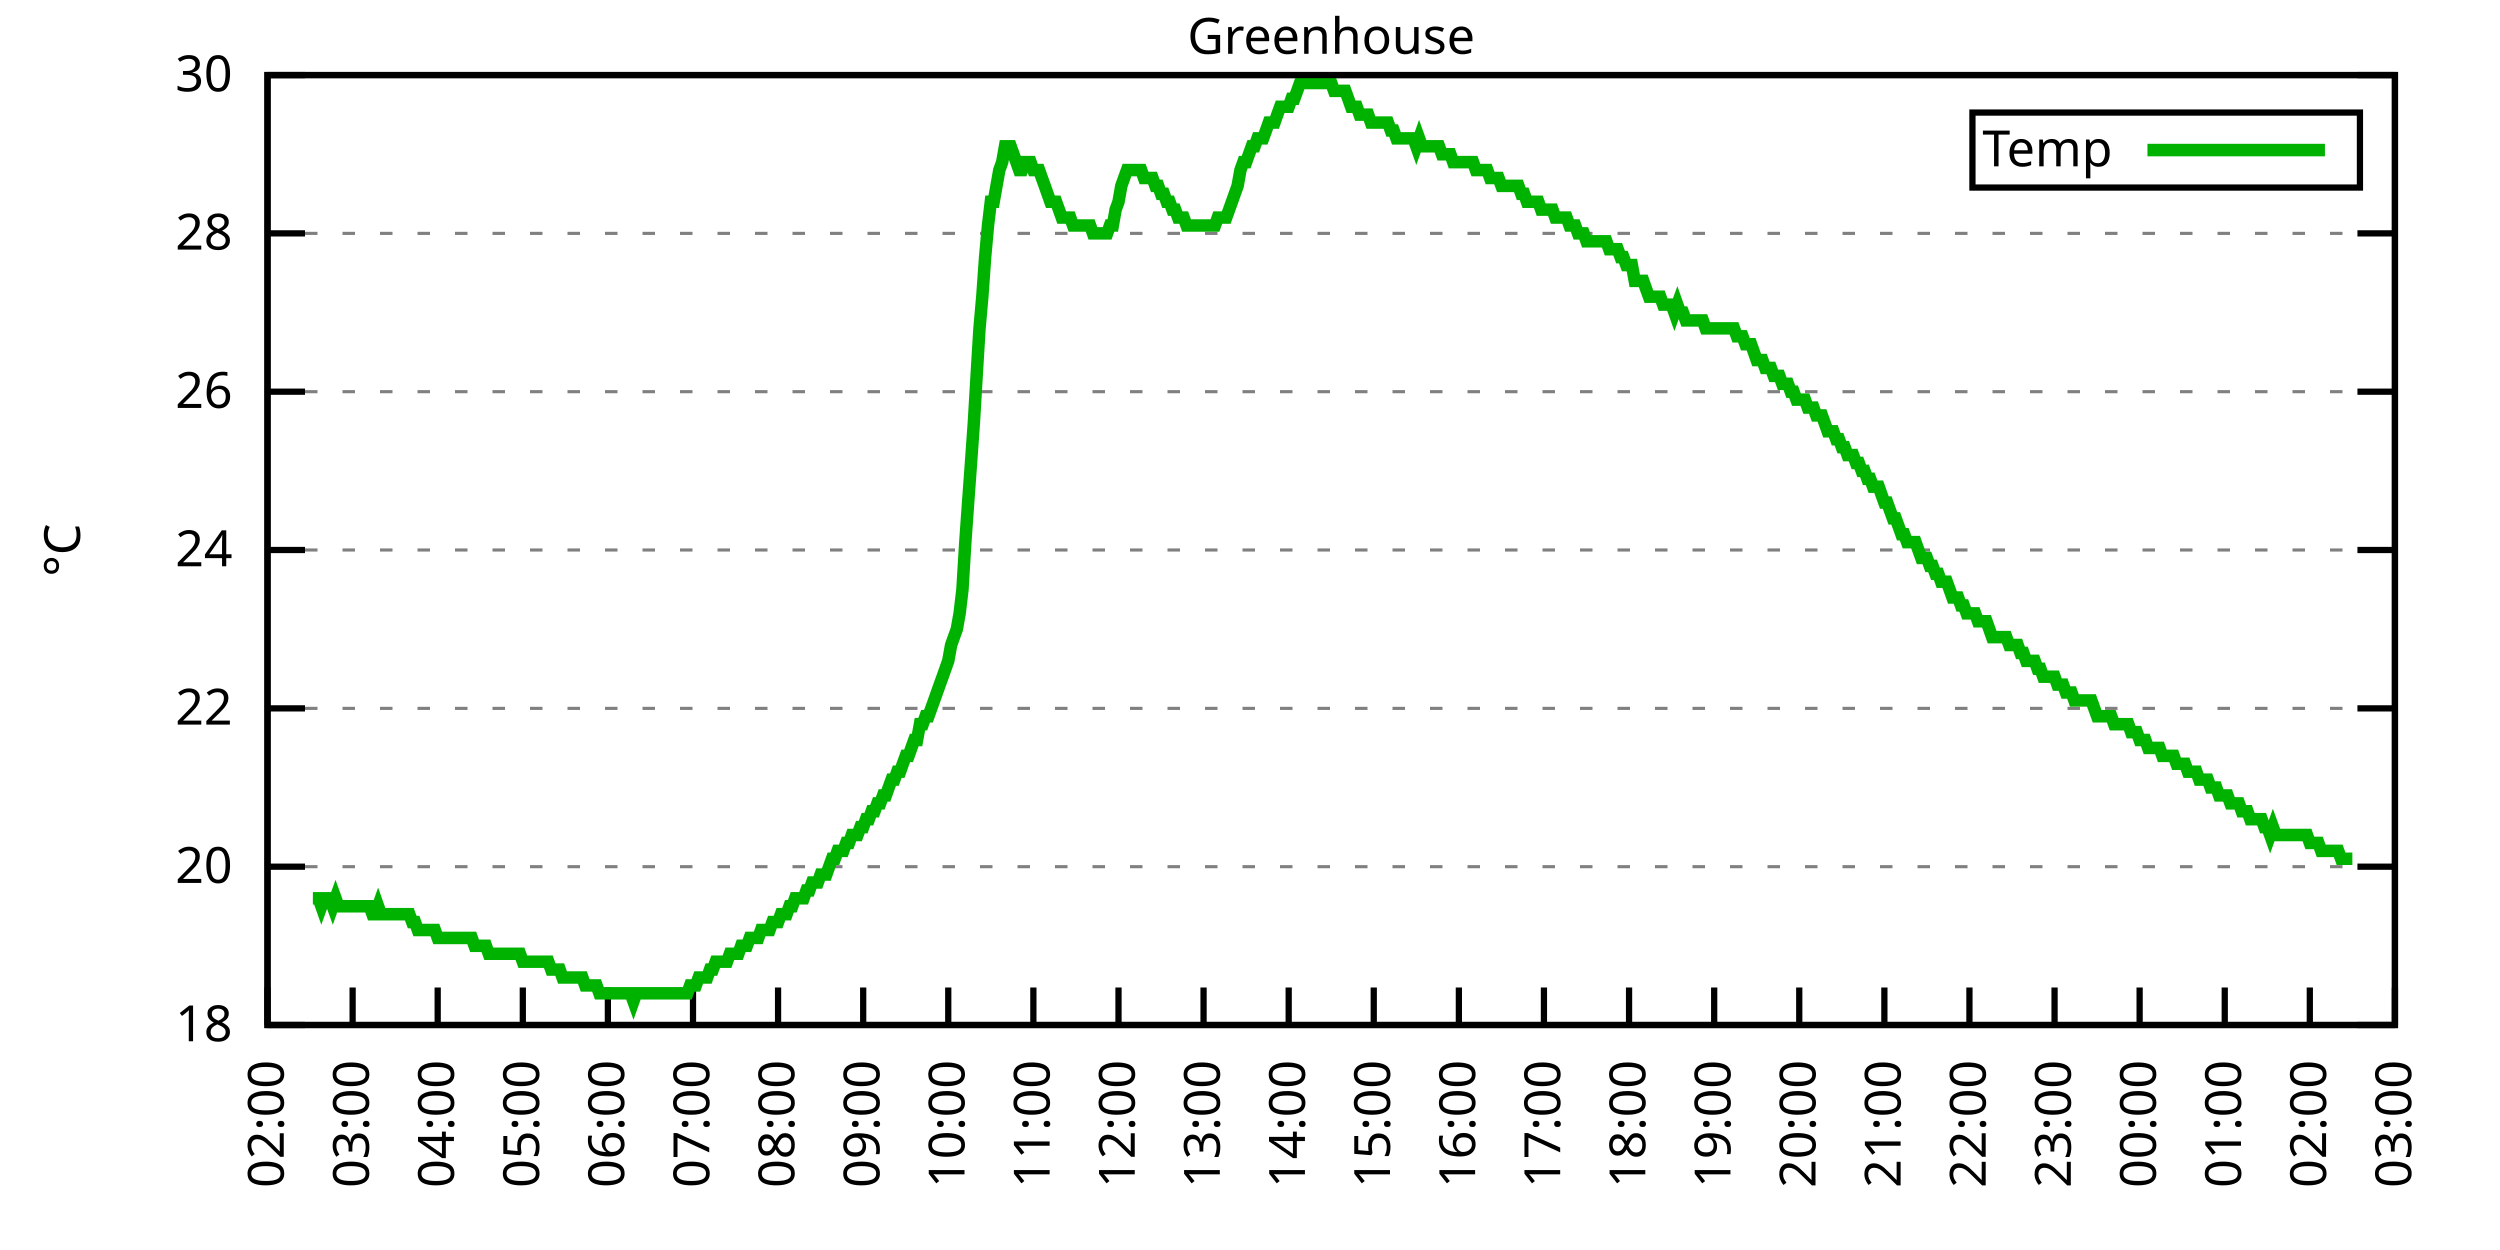
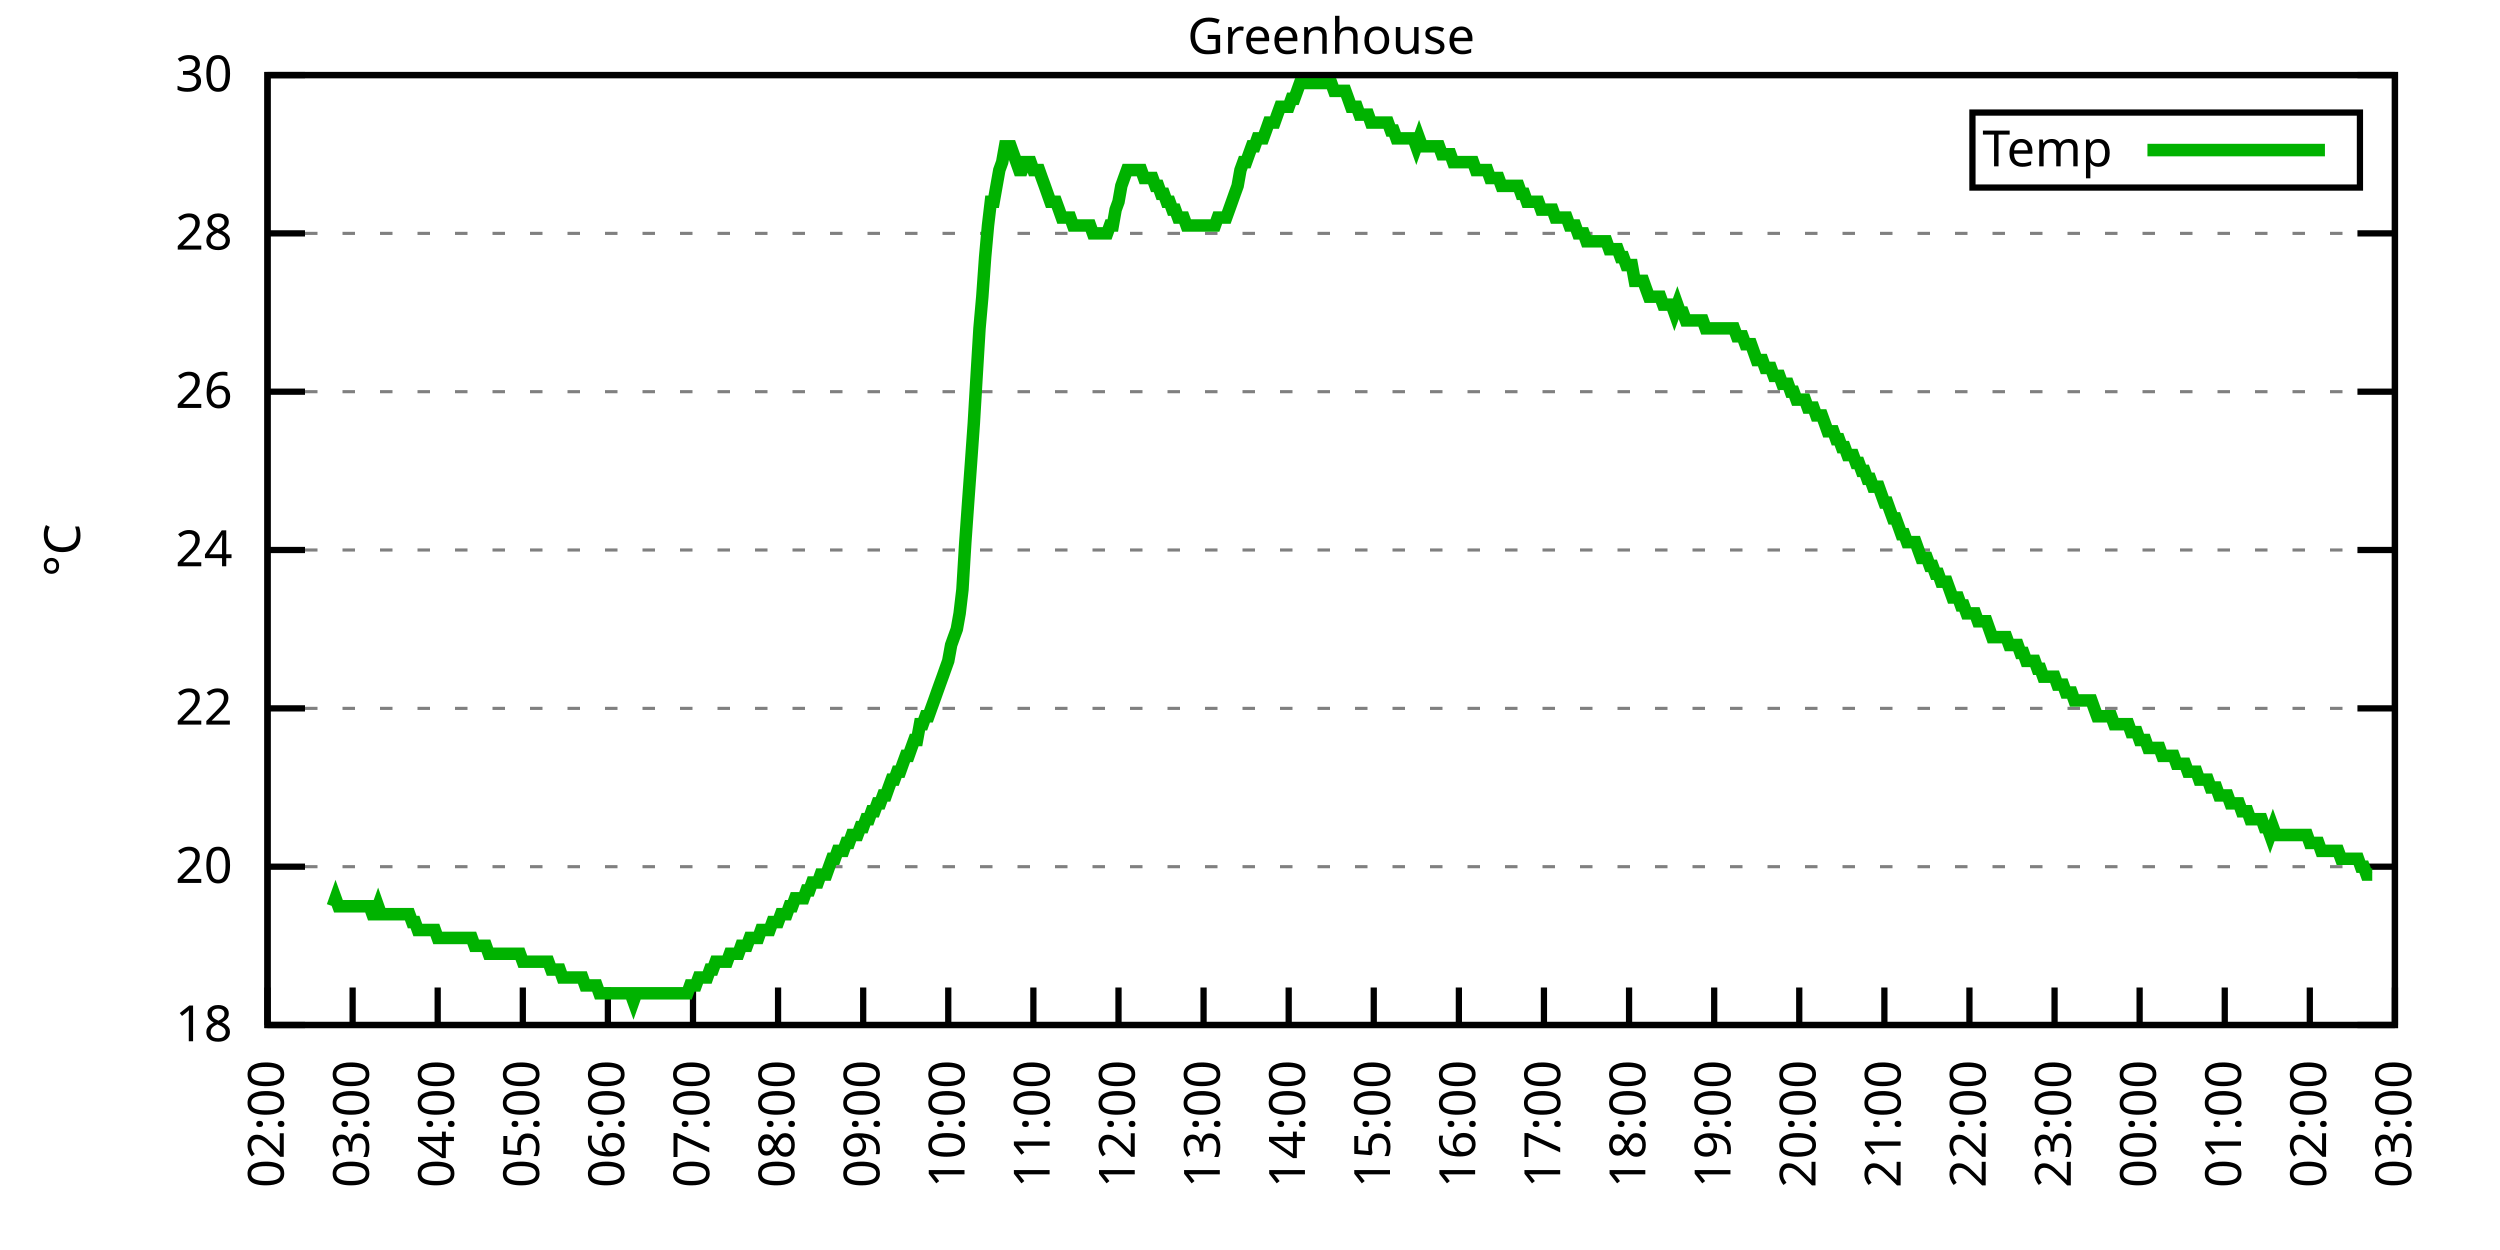
<svg xmlns="http://www.w3.org/2000/svg" xmlns:xlink="http://www.w3.org/1999/xlink" width="400" height="200" viewBox="0 0 400 200">
  <g id="gnuplot_canvas">
    <rect x="0" y="0" width="400" height="200" fill="none" />
    <defs>
      <circle id="gpDot" r="0.5" stroke-width="0.5" stroke="currentColor" />
      <path id="gpPt0" stroke-width="0.333" stroke="currentColor" d="M-1,0 h2 M0,-1 v2" />
      <path id="gpPt1" stroke-width="0.333" stroke="currentColor" d="M-1,-1 L1,1 M1,-1 L-1,1" />
      <path id="gpPt2" stroke-width="0.333" stroke="currentColor" d="M-1,0 L1,0 M0,-1 L0,1 M-1,-1 L1,1 M-1,1 L1,-1" />
      <rect id="gpPt3" stroke-width="0.333" stroke="currentColor" x="-1" y="-1" width="2" height="2" />
      <rect id="gpPt4" stroke-width="0.333" stroke="currentColor" fill="currentColor" x="-1" y="-1" width="2" height="2" />
      <circle id="gpPt5" stroke-width="0.333" stroke="currentColor" cx="0" cy="0" r="1" />
      <use xlink:href="#gpPt5" id="gpPt6" fill="currentColor" stroke="none" />
      <path id="gpPt7" stroke-width="0.333" stroke="currentColor" d="M0,-1.33 L-1.33,0.67 L1.33,0.67 z" />
      <use xlink:href="#gpPt7" id="gpPt8" fill="currentColor" stroke="none" />
      <use xlink:href="#gpPt7" id="gpPt9" stroke="currentColor" transform="rotate(180)" />
      <use xlink:href="#gpPt9" id="gpPt10" fill="currentColor" stroke="none" />
      <use xlink:href="#gpPt3" id="gpPt11" stroke="currentColor" transform="rotate(45)" />
      <use xlink:href="#gpPt11" id="gpPt12" fill="currentColor" stroke="none" />
      <path id="gpPt13" stroke-width="0.333" stroke="currentColor" d="M0,1.330 L1.265,0.411 L0.782,-1.067 L-0.782,-1.076 L-1.265,0.411 z" />
      <use xlink:href="#gpPt13" id="gpPt14" fill="currentColor" stroke="none" />
      <filter id="textbox" filterUnits="objectBoundingBox" x="0" y="0" height="1" width="1">
        <feFlood flood-color="white" flood-opacity="1" result="bgnd" />
        <feComposite in="SourceGraphic" in2="bgnd" operator="atop" />
      </filter>
      <filter id="greybox" filterUnits="objectBoundingBox" x="0" y="0" height="1" width="1">
        <feFlood flood-color="lightgrey" flood-opacity="1" result="grey" />
        <feComposite in="SourceGraphic" in2="grey" operator="atop" />
      </filter>
    </defs>
    <g fill="none" color="white" stroke="currentColor" stroke-width="1.00" stroke-linecap="butt" stroke-linejoin="miter">
</g>
    <g fill="none" color="black" stroke="currentColor" stroke-width="1.00" stroke-linecap="butt" stroke-linejoin="miter">
      <g stroke="none" shape-rendering="crispEdges">
        <polygon fill="rgb(255, 255, 255)" points="42.80,164.00 383.18,164.00 383.18,12.02 42.80,12.02 " />
      </g>
    </g>
    <g fill="none" color="black" stroke="currentColor" stroke-width="1.00" stroke-linecap="butt" stroke-linejoin="miter">
</g>
    <g fill="none" color="black" stroke="black" stroke-width="0.50" stroke-linecap="butt" stroke-linejoin="miter">
</g>
    <g fill="none" color="gray" stroke="currentColor" stroke-width="0.50" stroke-linecap="butt" stroke-linejoin="miter">
      <path stroke="gray" stroke-dasharray="2,4" class="gridline" d="M42.80,164.00 L383.19,164.00  " />
    </g>
    <g fill="none" color="gray" stroke="gray" stroke-width="1.00" stroke-linecap="butt" stroke-linejoin="miter">
</g>
    <g fill="none" color="black" stroke="currentColor" stroke-width="1.00" stroke-linecap="butt" stroke-linejoin="miter">
      <path stroke="black" d="M42.80,164.00 L48.80,164.00 M383.19,164.00 L377.19,164.00  " />
      <g transform="translate(37.20,166.60)" stroke="none" fill="black" font-family="Sans" font-size="8.00" text-anchor="end">
        <text>
          <tspan font-family="Sans"> 18</tspan>
        </text>
      </g>
    </g>
    <g fill="none" color="black" stroke="currentColor" stroke-width="1.00" stroke-linecap="butt" stroke-linejoin="miter">
</g>
    <g fill="none" color="black" stroke="black" stroke-width="0.50" stroke-linecap="butt" stroke-linejoin="miter">
</g>
    <g fill="none" color="gray" stroke="currentColor" stroke-width="0.50" stroke-linecap="butt" stroke-linejoin="miter">
      <path stroke="gray" stroke-dasharray="2,4" class="gridline" d="M42.80,138.67 L383.19,138.67  " />
    </g>
    <g fill="none" color="gray" stroke="gray" stroke-width="1.00" stroke-linecap="butt" stroke-linejoin="miter">
</g>
    <g fill="none" color="black" stroke="currentColor" stroke-width="1.00" stroke-linecap="butt" stroke-linejoin="miter">
      <path stroke="black" d="M42.80,138.67 L48.80,138.67 M383.19,138.67 L377.19,138.67  " />
      <g transform="translate(37.20,141.27)" stroke="none" fill="black" font-family="Sans" font-size="8.00" text-anchor="end">
        <text>
          <tspan font-family="Sans"> 20</tspan>
        </text>
      </g>
    </g>
    <g fill="none" color="black" stroke="currentColor" stroke-width="1.00" stroke-linecap="butt" stroke-linejoin="miter">
</g>
    <g fill="none" color="black" stroke="black" stroke-width="0.50" stroke-linecap="butt" stroke-linejoin="miter">
</g>
    <g fill="none" color="gray" stroke="currentColor" stroke-width="0.50" stroke-linecap="butt" stroke-linejoin="miter">
      <path stroke="gray" stroke-dasharray="2,4" class="gridline" d="M42.80,113.34 L383.19,113.34  " />
    </g>
    <g fill="none" color="gray" stroke="gray" stroke-width="1.00" stroke-linecap="butt" stroke-linejoin="miter">
</g>
    <g fill="none" color="black" stroke="currentColor" stroke-width="1.00" stroke-linecap="butt" stroke-linejoin="miter">
      <path stroke="black" d="M42.80,113.34 L48.80,113.34 M383.19,113.34 L377.19,113.34  " />
      <g transform="translate(37.20,115.94)" stroke="none" fill="black" font-family="Sans" font-size="8.00" text-anchor="end">
        <text>
          <tspan font-family="Sans"> 22</tspan>
        </text>
      </g>
    </g>
    <g fill="none" color="black" stroke="currentColor" stroke-width="1.00" stroke-linecap="butt" stroke-linejoin="miter">
</g>
    <g fill="none" color="black" stroke="black" stroke-width="0.50" stroke-linecap="butt" stroke-linejoin="miter">
</g>
    <g fill="none" color="gray" stroke="currentColor" stroke-width="0.50" stroke-linecap="butt" stroke-linejoin="miter">
      <path stroke="gray" stroke-dasharray="2,4" class="gridline" d="M42.80,88.00 L383.19,88.00  " />
    </g>
    <g fill="none" color="gray" stroke="gray" stroke-width="1.00" stroke-linecap="butt" stroke-linejoin="miter">
</g>
    <g fill="none" color="black" stroke="currentColor" stroke-width="1.00" stroke-linecap="butt" stroke-linejoin="miter">
      <path stroke="black" d="M42.80,88.00 L48.80,88.00 M383.19,88.00 L377.19,88.00  " />
      <g transform="translate(37.20,90.60)" stroke="none" fill="black" font-family="Sans" font-size="8.00" text-anchor="end">
        <text>
          <tspan font-family="Sans"> 24</tspan>
        </text>
      </g>
    </g>
    <g fill="none" color="black" stroke="currentColor" stroke-width="1.00" stroke-linecap="butt" stroke-linejoin="miter">
</g>
    <g fill="none" color="black" stroke="black" stroke-width="0.50" stroke-linecap="butt" stroke-linejoin="miter">
</g>
    <g fill="none" color="gray" stroke="currentColor" stroke-width="0.50" stroke-linecap="butt" stroke-linejoin="miter">
      <path stroke="gray" stroke-dasharray="2,4" class="gridline" d="M42.80,62.67 L383.19,62.67  " />
    </g>
    <g fill="none" color="gray" stroke="gray" stroke-width="1.00" stroke-linecap="butt" stroke-linejoin="miter">
</g>
    <g fill="none" color="black" stroke="currentColor" stroke-width="1.00" stroke-linecap="butt" stroke-linejoin="miter">
      <path stroke="black" d="M42.80,62.67 L48.80,62.67 M383.19,62.67 L377.19,62.67  " />
      <g transform="translate(37.20,65.27)" stroke="none" fill="black" font-family="Sans" font-size="8.00" text-anchor="end">
        <text>
          <tspan font-family="Sans"> 26</tspan>
        </text>
      </g>
    </g>
    <g fill="none" color="black" stroke="currentColor" stroke-width="1.00" stroke-linecap="butt" stroke-linejoin="miter">
</g>
    <g fill="none" color="black" stroke="black" stroke-width="0.50" stroke-linecap="butt" stroke-linejoin="miter">
</g>
    <g fill="none" color="gray" stroke="currentColor" stroke-width="0.50" stroke-linecap="butt" stroke-linejoin="miter">
      <path stroke="gray" stroke-dasharray="2,4" class="gridline" d="M42.80,37.34 L383.19,37.34  " />
    </g>
    <g fill="none" color="gray" stroke="gray" stroke-width="1.00" stroke-linecap="butt" stroke-linejoin="miter">
</g>
    <g fill="none" color="black" stroke="currentColor" stroke-width="1.00" stroke-linecap="butt" stroke-linejoin="miter">
      <path stroke="black" d="M42.80,37.34 L48.80,37.34 M383.19,37.34 L377.19,37.34  " />
      <g transform="translate(37.20,39.94)" stroke="none" fill="black" font-family="Sans" font-size="8.00" text-anchor="end">
        <text>
          <tspan font-family="Sans"> 28</tspan>
        </text>
      </g>
    </g>
    <g fill="none" color="black" stroke="currentColor" stroke-width="1.00" stroke-linecap="butt" stroke-linejoin="miter">
</g>
    <g fill="none" color="black" stroke="black" stroke-width="0.50" stroke-linecap="butt" stroke-linejoin="miter">
</g>
    <g fill="none" color="gray" stroke="currentColor" stroke-width="0.50" stroke-linecap="butt" stroke-linejoin="miter">
      <path stroke="gray" stroke-dasharray="2,4" class="gridline" d="M42.80,12.01 L383.19,12.01  " />
    </g>
    <g fill="none" color="gray" stroke="gray" stroke-width="1.00" stroke-linecap="butt" stroke-linejoin="miter">
</g>
    <g fill="none" color="black" stroke="currentColor" stroke-width="1.00" stroke-linecap="butt" stroke-linejoin="miter">
      <path stroke="black" d="M42.80,12.01 L48.80,12.01 M383.19,12.01 L377.19,12.01  " />
      <g transform="translate(37.20,14.61)" stroke="none" fill="black" font-family="Sans" font-size="8.00" text-anchor="end">
        <text>
          <tspan font-family="Sans"> 30</tspan>
        </text>
      </g>
    </g>
    <g fill="none" color="black" stroke="currentColor" stroke-width="1.00" stroke-linecap="butt" stroke-linejoin="miter">
      <path stroke="black" d="M42.80,164.00 L42.80,158.00  " />
      <g transform="translate(45.40,169.60) rotate(270.00)" stroke="none" fill="black" font-family="Sans" font-size="8.00" text-anchor="end">
        <text>
          <tspan font-family="Sans">02:00</tspan>
        </text>
      </g>
    </g>
    <g fill="none" color="black" stroke="currentColor" stroke-width="1.00" stroke-linecap="butt" stroke-linejoin="miter">
      <path stroke="black" d="M56.42,164.00 L56.42,158.00  " />
      <g transform="translate(59.02,169.60) rotate(270.00)" stroke="none" fill="black" font-family="Sans" font-size="8.00" text-anchor="end">
        <text>
          <tspan font-family="Sans">03:00</tspan>
        </text>
      </g>
    </g>
    <g fill="none" color="black" stroke="currentColor" stroke-width="1.00" stroke-linecap="butt" stroke-linejoin="miter">
      <path stroke="black" d="M70.03,164.00 L70.03,158.00  " />
      <g transform="translate(72.63,169.60) rotate(270.00)" stroke="none" fill="black" font-family="Sans" font-size="8.00" text-anchor="end">
        <text>
          <tspan font-family="Sans">04:00</tspan>
        </text>
      </g>
    </g>
    <g fill="none" color="black" stroke="currentColor" stroke-width="1.00" stroke-linecap="butt" stroke-linejoin="miter">
      <path stroke="black" d="M83.65,164.00 L83.65,158.00  " />
      <g transform="translate(86.25,169.60) rotate(270.00)" stroke="none" fill="black" font-family="Sans" font-size="8.00" text-anchor="end">
        <text>
          <tspan font-family="Sans">05:00</tspan>
        </text>
      </g>
    </g>
    <g fill="none" color="black" stroke="currentColor" stroke-width="1.00" stroke-linecap="butt" stroke-linejoin="miter">
      <path stroke="black" d="M97.26,164.00 L97.26,158.00  " />
      <g transform="translate(99.86,169.60) rotate(270.00)" stroke="none" fill="black" font-family="Sans" font-size="8.00" text-anchor="end">
        <text>
          <tspan font-family="Sans">06:00</tspan>
        </text>
      </g>
    </g>
    <g fill="none" color="black" stroke="currentColor" stroke-width="1.00" stroke-linecap="butt" stroke-linejoin="miter">
      <path stroke="black" d="M110.88,164.00 L110.88,158.00  " />
      <g transform="translate(113.48,169.60) rotate(270.00)" stroke="none" fill="black" font-family="Sans" font-size="8.00" text-anchor="end">
        <text>
          <tspan font-family="Sans">07:00</tspan>
        </text>
      </g>
    </g>
    <g fill="none" color="black" stroke="currentColor" stroke-width="1.00" stroke-linecap="butt" stroke-linejoin="miter">
      <path stroke="black" d="M124.49,164.00 L124.49,158.00  " />
      <g transform="translate(127.09,169.60) rotate(270.00)" stroke="none" fill="black" font-family="Sans" font-size="8.00" text-anchor="end">
        <text>
          <tspan font-family="Sans">08:00</tspan>
        </text>
      </g>
    </g>
    <g fill="none" color="black" stroke="currentColor" stroke-width="1.00" stroke-linecap="butt" stroke-linejoin="miter">
      <path stroke="black" d="M138.11,164.00 L138.11,158.00  " />
      <g transform="translate(140.71,169.60) rotate(270.00)" stroke="none" fill="black" font-family="Sans" font-size="8.00" text-anchor="end">
        <text>
          <tspan font-family="Sans">09:00</tspan>
        </text>
      </g>
    </g>
    <g fill="none" color="black" stroke="currentColor" stroke-width="1.00" stroke-linecap="butt" stroke-linejoin="miter">
      <path stroke="black" d="M151.72,164.00 L151.72,158.00  " />
      <g transform="translate(154.32,169.60) rotate(270.00)" stroke="none" fill="black" font-family="Sans" font-size="8.00" text-anchor="end">
        <text>
          <tspan font-family="Sans">10:00</tspan>
        </text>
      </g>
    </g>
    <g fill="none" color="black" stroke="currentColor" stroke-width="1.00" stroke-linecap="butt" stroke-linejoin="miter">
      <path stroke="black" d="M165.34,164.00 L165.34,158.00  " />
      <g transform="translate(167.94,169.60) rotate(270.00)" stroke="none" fill="black" font-family="Sans" font-size="8.00" text-anchor="end">
        <text>
          <tspan font-family="Sans">11:00</tspan>
        </text>
      </g>
    </g>
    <g fill="none" color="black" stroke="currentColor" stroke-width="1.00" stroke-linecap="butt" stroke-linejoin="miter">
      <path stroke="black" d="M178.96,164.00 L178.96,158.00  " />
      <g transform="translate(181.56,169.60) rotate(270.00)" stroke="none" fill="black" font-family="Sans" font-size="8.00" text-anchor="end">
        <text>
          <tspan font-family="Sans">12:00</tspan>
        </text>
      </g>
    </g>
    <g fill="none" color="black" stroke="currentColor" stroke-width="1.00" stroke-linecap="butt" stroke-linejoin="miter">
      <path stroke="black" d="M192.57,164.00 L192.57,158.00  " />
      <g transform="translate(195.17,169.60) rotate(270.00)" stroke="none" fill="black" font-family="Sans" font-size="8.00" text-anchor="end">
        <text>
          <tspan font-family="Sans">13:00</tspan>
        </text>
      </g>
    </g>
    <g fill="none" color="black" stroke="currentColor" stroke-width="1.00" stroke-linecap="butt" stroke-linejoin="miter">
      <path stroke="black" d="M206.19,164.00 L206.19,158.00  " />
      <g transform="translate(208.79,169.60) rotate(270.00)" stroke="none" fill="black" font-family="Sans" font-size="8.00" text-anchor="end">
        <text>
          <tspan font-family="Sans">14:00</tspan>
        </text>
      </g>
    </g>
    <g fill="none" color="black" stroke="currentColor" stroke-width="1.00" stroke-linecap="butt" stroke-linejoin="miter">
      <path stroke="black" d="M219.80,164.00 L219.80,158.00  " />
      <g transform="translate(222.40,169.60) rotate(270.00)" stroke="none" fill="black" font-family="Sans" font-size="8.00" text-anchor="end">
        <text>
          <tspan font-family="Sans">15:00</tspan>
        </text>
      </g>
    </g>
    <g fill="none" color="black" stroke="currentColor" stroke-width="1.00" stroke-linecap="butt" stroke-linejoin="miter">
      <path stroke="black" d="M233.42,164.00 L233.42,158.00  " />
      <g transform="translate(236.02,169.60) rotate(270.00)" stroke="none" fill="black" font-family="Sans" font-size="8.00" text-anchor="end">
        <text>
          <tspan font-family="Sans">16:00</tspan>
        </text>
      </g>
    </g>
    <g fill="none" color="black" stroke="currentColor" stroke-width="1.00" stroke-linecap="butt" stroke-linejoin="miter">
      <path stroke="black" d="M247.03,164.00 L247.03,158.00  " />
      <g transform="translate(249.63,169.60) rotate(270.00)" stroke="none" fill="black" font-family="Sans" font-size="8.00" text-anchor="end">
        <text>
          <tspan font-family="Sans">17:00</tspan>
        </text>
      </g>
    </g>
    <g fill="none" color="black" stroke="currentColor" stroke-width="1.00" stroke-linecap="butt" stroke-linejoin="miter">
      <path stroke="black" d="M260.65,164.00 L260.65,158.00  " />
      <g transform="translate(263.25,169.60) rotate(270.00)" stroke="none" fill="black" font-family="Sans" font-size="8.00" text-anchor="end">
        <text>
          <tspan font-family="Sans">18:00</tspan>
        </text>
      </g>
    </g>
    <g fill="none" color="black" stroke="currentColor" stroke-width="1.00" stroke-linecap="butt" stroke-linejoin="miter">
      <path stroke="black" d="M274.27,164.00 L274.27,158.00  " />
      <g transform="translate(276.87,169.60) rotate(270.00)" stroke="none" fill="black" font-family="Sans" font-size="8.00" text-anchor="end">
        <text>
          <tspan font-family="Sans">19:00</tspan>
        </text>
      </g>
    </g>
    <g fill="none" color="black" stroke="currentColor" stroke-width="1.00" stroke-linecap="butt" stroke-linejoin="miter">
      <path stroke="black" d="M287.88,164.00 L287.88,158.00  " />
      <g transform="translate(290.48,169.60) rotate(270.00)" stroke="none" fill="black" font-family="Sans" font-size="8.00" text-anchor="end">
        <text>
          <tspan font-family="Sans">20:00</tspan>
        </text>
      </g>
    </g>
    <g fill="none" color="black" stroke="currentColor" stroke-width="1.00" stroke-linecap="butt" stroke-linejoin="miter">
      <path stroke="black" d="M301.50,164.00 L301.50,158.00  " />
      <g transform="translate(304.10,169.60) rotate(270.00)" stroke="none" fill="black" font-family="Sans" font-size="8.00" text-anchor="end">
        <text>
          <tspan font-family="Sans">21:00</tspan>
        </text>
      </g>
    </g>
    <g fill="none" color="black" stroke="currentColor" stroke-width="1.00" stroke-linecap="butt" stroke-linejoin="miter">
      <path stroke="black" d="M315.11,164.00 L315.11,158.00  " />
      <g transform="translate(317.71,169.60) rotate(270.00)" stroke="none" fill="black" font-family="Sans" font-size="8.00" text-anchor="end">
        <text>
          <tspan font-family="Sans">22:00</tspan>
        </text>
      </g>
    </g>
    <g fill="none" color="black" stroke="currentColor" stroke-width="1.00" stroke-linecap="butt" stroke-linejoin="miter">
      <path stroke="black" d="M328.73,164.00 L328.73,158.00  " />
      <g transform="translate(331.33,169.60) rotate(270.00)" stroke="none" fill="black" font-family="Sans" font-size="8.00" text-anchor="end">
        <text>
          <tspan font-family="Sans">23:00</tspan>
        </text>
      </g>
    </g>
    <g fill="none" color="black" stroke="currentColor" stroke-width="1.00" stroke-linecap="butt" stroke-linejoin="miter">
      <path stroke="black" d="M342.34,164.00 L342.34,158.00  " />
      <g transform="translate(344.94,169.60) rotate(270.00)" stroke="none" fill="black" font-family="Sans" font-size="8.00" text-anchor="end">
        <text>
          <tspan font-family="Sans">00:00</tspan>
        </text>
      </g>
    </g>
    <g fill="none" color="black" stroke="currentColor" stroke-width="1.00" stroke-linecap="butt" stroke-linejoin="miter">
      <path stroke="black" d="M355.96,164.00 L355.96,158.00  " />
      <g transform="translate(358.56,169.60) rotate(270.00)" stroke="none" fill="black" font-family="Sans" font-size="8.00" text-anchor="end">
        <text>
          <tspan font-family="Sans">01:00</tspan>
        </text>
      </g>
    </g>
    <g fill="none" color="black" stroke="currentColor" stroke-width="1.00" stroke-linecap="butt" stroke-linejoin="miter">
      <path stroke="black" d="M369.57,164.00 L369.57,158.00  " />
      <g transform="translate(372.17,169.60) rotate(270.00)" stroke="none" fill="black" font-family="Sans" font-size="8.00" text-anchor="end">
        <text>
          <tspan font-family="Sans">02:00</tspan>
        </text>
      </g>
    </g>
    <g fill="none" color="black" stroke="currentColor" stroke-width="1.00" stroke-linecap="butt" stroke-linejoin="miter">
      <path stroke="black" d="M383.19,164.00 L383.19,158.00  " />
      <g transform="translate(385.79,169.60) rotate(270.00)" stroke="none" fill="black" font-family="Sans" font-size="8.00" text-anchor="end">
        <text>
          <tspan font-family="Sans">03:00</tspan>
        </text>
      </g>
    </g>
    <g fill="none" color="black" stroke="currentColor" stroke-width="1.00" stroke-linecap="butt" stroke-linejoin="miter">
</g>
    <g fill="none" color="black" stroke="currentColor" stroke-width="1.00" stroke-linecap="butt" stroke-linejoin="miter">
      <path stroke="black" d="M42.80,12.01 L42.80,164.00 L383.19,164.00 L383.19,12.01 L42.80,12.01 Z  " />
    </g>
    <g fill="none" color="black" stroke="currentColor" stroke-width="1.00" stroke-linecap="butt" stroke-linejoin="miter">
</g>
    <g fill="none" color="black" stroke="currentColor" stroke-width="1.00" stroke-linecap="butt" stroke-linejoin="miter">
      <path stroke="black" d="M315.59,30.01 L315.59,18.01 L377.59,18.01 L377.59,30.01 L315.59,30.01 Z  " />
    </g>
    <g id="Greenhouse_plot_1">
      <g fill="none" color="white" stroke="black" stroke-width="2.00" stroke-linecap="butt" stroke-linejoin="miter">
</g>
      <g fill="none" color="black" stroke="currentColor" stroke-width="2.00" stroke-linecap="butt" stroke-linejoin="miter">
        <g transform="translate(337.99,26.61)" stroke="none" fill="black" font-family="Sans" font-size="8.00" text-anchor="end">
          <text>
            <tspan font-family="Sans">Temp</tspan>
          </text>
        </g>
      </g>
      <g fill="none" color="black" stroke="currentColor" stroke-width="2.00" stroke-linecap="butt" stroke-linejoin="miter">
-         <path stroke="rgb(  0, 178,   0)" d="M343.59,24.01 L371.99,24.01 M50.06,143.73 L50.52,143.73 L50.97,143.73 L51.42,145.00 L51.88,143.73 L52.33,143.73   L52.78,143.73 L53.24,145.00 L53.69,143.73 L54.15,145.00 L54.60,145.00 L55.05,145.00 L55.51,145.00 L55.96,145.00   L56.42,145.00 L56.87,145.00 L57.32,145.00 L57.78,145.00 L58.23,145.00 L58.68,145.00 L59.14,145.00 L59.59,146.27   L60.05,146.27 L60.50,145.00 L60.95,146.27 L61.41,146.27 L61.86,146.27 L62.32,146.27 L62.77,146.27 L63.22,146.27   L63.68,146.27 L64.13,146.27 L64.58,146.27 L65.04,146.27 L65.49,146.27 L65.95,147.53 L66.40,147.53 L66.85,148.80   L67.31,148.80 L67.76,148.80 L68.22,148.80 L68.67,148.80 L69.12,148.80 L69.58,148.80 L70.03,150.07 L70.49,150.07   L70.94,150.07 L71.39,150.07 L71.85,150.07 L72.30,150.07 L72.75,150.07 L73.21,150.07 L73.66,150.07 L74.12,150.07   L74.57,150.07 L75.02,150.07 L75.48,150.07 L75.93,151.33 L76.39,151.33 L76.84,151.33 L77.29,151.33 L77.75,151.33   L78.20,152.60 L78.65,152.60 L79.11,152.60 L79.56,152.60 L80.02,152.60 L80.47,152.60 L80.92,152.60 L81.38,152.60   L81.83,152.60 L82.29,152.60 L82.74,152.60 L83.19,152.60 L83.65,153.87 L84.10,153.87 L84.55,153.87 L85.01,153.87   L85.46,153.87 L85.92,153.87 L86.37,153.87 L86.82,153.87 L87.28,153.87 L87.73,153.87 L88.19,155.13 L88.64,155.13   L89.09,155.13 L89.55,155.13 L90.00,156.40 L90.45,156.40 L90.91,156.40 L91.36,156.40 L91.82,156.40 L92.27,156.40   L92.72,156.40 L93.18,156.40 L93.63,157.67 L94.09,157.67 L94.54,157.67 L94.99,157.67 L95.45,157.67 L95.90,158.93   L96.35,158.93 L96.81,158.93 L97.26,158.93 L97.72,158.93 L98.17,158.93 L98.62,158.93 L99.08,158.93 L99.53,158.93   L99.99,158.93 L100.44,158.93 L100.89,158.93 L101.35,160.20 L101.80,158.93 L102.25,158.93 L102.71,158.93 L103.16,158.93   L103.62,158.93 L104.07,158.93 L104.52,158.93 L104.98,158.93 L105.43,158.93 L105.89,158.93 L106.34,158.93 L106.79,158.93   L107.25,158.93 L107.70,158.93 L108.15,158.93 L108.61,158.93 L109.06,158.93 L109.52,158.93 L109.97,158.93 L110.42,157.67   L110.88,157.67 L111.33,157.67 L111.79,156.40 L112.24,156.40 L112.69,156.40 L113.15,156.40 L113.60,155.13 L114.05,155.13   L114.51,153.87 L114.96,153.87 L115.42,153.87 L115.87,153.87 L116.32,153.87 L116.78,152.60 L117.23,152.60 L117.69,152.60   L118.14,152.60 L118.59,151.33 L119.05,151.33 L119.50,151.33 L119.96,150.07 L120.41,150.07 L120.86,150.07 L121.32,150.07   L121.77,148.80 L122.22,148.80 L122.68,148.80 L123.13,148.80 L123.59,147.53 L124.04,147.53 L124.49,147.53 L124.95,146.27   L125.40,146.27 L125.86,146.27 L126.31,145.00 L126.76,145.00 L127.22,143.73 L127.67,143.73 L128.12,143.73 L128.58,143.73   L129.03,142.47 L129.49,142.47 L129.94,141.20 L130.39,141.20 L130.85,141.20 L131.30,139.93 L131.76,139.93 L132.21,139.93   L132.66,138.67 L133.12,137.40 L133.57,137.40 L134.02,136.14 L134.48,136.14 L134.93,136.14 L135.39,134.87 L135.84,134.87   L136.29,133.60 L136.75,133.60 L137.20,133.60 L137.66,132.34 L138.11,132.34 L138.56,131.07 L139.02,131.07 L139.47,129.80   L139.92,129.80 L140.38,128.54 L140.83,128.54 L141.29,127.27 L141.74,127.27 L142.19,126.00 L142.65,124.74 L143.10,124.74   L143.56,123.47 L144.01,123.47 L144.46,122.20 L144.92,120.94 L145.37,120.94 L145.82,119.67 L146.28,118.40 L146.73,118.40   L147.19,115.87 L147.64,115.87 L148.09,114.60 L148.55,114.60 L149.00,113.34 L149.46,112.07 L149.91,110.80 L150.36,109.54   L150.82,108.27 L151.27,107.00 L151.72,105.74 L152.18,103.20 L152.63,101.94 L153.09,100.67 L153.54,98.14 L153.99,94.34   L154.45,86.74 L154.90,80.41 L155.36,74.07 L155.81,67.74 L156.26,60.14 L156.72,52.54 L157.17,47.47 L157.62,41.14   L158.08,36.08 L158.53,32.28 L158.99,32.28 L159.44,29.74 L159.89,27.21 L160.35,25.94 L160.80,23.41 L161.26,23.41   L161.71,23.41 L162.16,24.68 L162.62,25.94 L163.07,27.21 L163.52,27.21 L163.98,25.94 L164.43,25.94 L164.89,25.94   L165.34,27.21 L165.79,27.21 L166.25,27.21 L166.70,28.48 L167.16,29.74 L167.61,31.01 L168.06,32.28 L168.52,32.28   L168.97,32.28 L169.43,33.54 L169.88,34.81 L170.33,34.81 L170.79,34.81 L171.24,34.81 L171.69,36.08 L172.15,36.08   L172.60,36.08 L173.06,36.08 L173.51,36.08 L173.96,36.08 L174.42,36.08 L174.87,37.34 L175.33,37.34 L175.78,37.34   L176.23,37.34 L176.69,37.34 L177.14,37.34 L177.59,36.08 L178.05,36.08 L178.50,33.54 L178.96,32.28 L179.41,29.74   L179.86,28.48 L180.32,27.21 L180.77,27.21 L181.23,27.21 L181.68,27.21 L182.13,27.21 L182.59,27.21 L183.04,28.48   L183.49,28.48 L183.95,28.48 L184.40,28.48 L184.86,29.74 L185.31,29.74 L185.76,31.01 L186.22,31.01 L186.67,32.28   L187.13,32.28 L187.58,33.54 L188.03,33.54 L188.49,34.81 L188.94,34.81 L189.39,34.81 L189.85,36.08 L190.30,36.08   L190.76,36.08 L191.21,36.08 L191.66,36.08 L192.12,36.08 L192.57,36.08 L193.03,36.08 L193.48,36.08 L193.93,36.08   L194.39,36.08 L194.84,34.81 L195.29,34.81 L195.75,34.81 L196.20,34.81 L196.66,33.54 L197.11,32.28 L197.56,31.01   L198.02,29.74 L198.47,27.21 L198.93,25.94 L199.38,25.94 L199.83,24.68 L200.29,23.41 L200.74,23.41 L201.19,22.14   L201.65,22.14 L202.10,22.14 L202.56,20.88 L203.01,19.61 L203.46,19.61 L203.92,19.61 L204.37,18.34 L204.83,17.08   L205.28,17.08 L205.73,17.08 L206.19,17.08 L206.64,15.81 L207.09,15.81 L207.55,14.54 L208.00,13.28 L208.46,13.28   L208.91,13.28 L209.36,13.28 L209.82,13.28 L210.27,13.28 L210.73,13.28 L211.18,13.28 L211.63,13.28 L212.09,13.28   L212.54,13.28 L213.00,13.28 L213.45,14.54 L213.90,14.54 L214.36,14.54 L214.81,14.54 L215.26,14.54 L215.72,15.81   L216.17,17.08 L216.63,17.08 L217.08,17.08 L217.53,18.34 L217.99,18.34 L218.44,18.34 L218.90,18.34 L219.35,19.61   L219.80,19.61 L220.26,19.61 L220.71,19.61 L221.16,19.61 L221.62,19.61 L222.07,19.61 L222.53,20.88 L222.98,20.88   L223.43,22.14 L223.89,22.14 L224.34,22.14 L224.80,22.14 L225.25,22.14 L225.70,22.14 L226.16,22.14 L226.61,23.41   L227.06,22.14 L227.52,23.41 L227.97,23.41 L228.43,23.41 L228.88,23.41 L229.33,23.41 L229.79,23.41 L230.24,23.41   L230.70,24.68 L231.15,24.68 L231.60,24.68 L232.06,24.68 L232.51,25.94 L232.96,25.94 L233.42,25.94 L233.87,25.94   L234.33,25.94 L234.78,25.94 L235.23,25.94 L235.69,25.94 L236.14,27.21 L236.60,27.21 L237.05,27.21 L237.50,27.21   L237.96,27.21 L238.41,28.48 L238.86,28.48 L239.32,28.48 L239.77,28.48 L240.23,29.74 L240.68,29.74 L241.13,29.74   L241.59,29.74 L242.04,29.74 L242.50,29.74 L242.95,29.74 L243.40,31.01 L243.86,31.01 L244.31,32.28 L244.76,32.28   L245.22,32.28 L245.67,32.28 L246.13,32.28 L246.58,33.54 L247.03,33.54 L247.49,33.54 L247.94,33.54 L248.40,33.54   L248.85,34.81 L249.30,34.81 L249.76,34.81 L250.21,34.81 L250.66,34.81 L251.12,36.08 L251.57,36.08 L252.03,36.08   L252.48,37.34 L252.93,37.34 L253.39,37.34 L253.84,38.61 L254.30,38.61 L254.75,38.61 L255.20,38.61 L255.66,38.61   L256.11,38.61 L256.56,38.61 L257.02,38.61 L257.47,39.87 L257.93,39.87 L258.38,39.87 L258.83,39.87 L259.29,41.14   L259.74,41.14 L260.20,42.41 L260.65,42.41 L261.10,42.41 L261.56,44.94 L262.01,44.94 L262.47,44.94 L262.92,44.94   L263.37,46.21 L263.83,47.47 L264.28,47.47 L264.73,47.47 L265.19,47.47 L265.64,47.47 L266.10,48.74 L266.55,48.74   L267.00,48.74 L267.46,48.74 L267.91,50.01 L268.37,48.74 L268.82,50.01 L269.27,50.01 L269.73,51.27 L270.18,51.27   L270.63,51.27 L271.09,51.27 L271.54,51.27 L272.00,51.27 L272.45,51.27 L272.90,52.54 L273.36,52.54 L273.81,52.54   L274.27,52.54 L274.72,52.54 L275.17,52.54 L275.63,52.54 L276.08,52.54 L276.53,52.54 L276.99,52.54 L277.44,52.54   L277.90,53.81 L278.35,53.81 L278.80,53.81 L279.26,55.07 L279.71,55.07 L280.17,55.07 L280.62,56.34 L281.07,57.61   L281.53,57.61 L281.98,57.61 L282.43,58.87 L282.89,58.87 L283.34,58.87 L283.80,60.14 L284.25,60.14 L284.70,60.14   L285.16,61.41 L285.61,61.41 L286.07,61.41 L286.52,62.67 L286.97,62.67 L287.43,63.94 L287.88,63.94 L288.33,63.94   L288.79,63.94 L289.24,65.21 L289.70,65.21 L290.15,65.21 L290.60,66.47 L291.06,66.47 L291.51,66.47 L291.97,67.74   L292.42,69.01 L292.87,69.01 L293.33,69.01 L293.78,70.27 L294.23,70.27 L294.69,71.54 L295.14,71.54 L295.60,72.81   L296.05,72.81 L296.50,72.81 L296.96,74.07 L297.41,74.07 L297.87,75.34 L298.32,75.34 L298.77,76.61 L299.23,76.61   L299.68,77.87 L300.13,77.87 L300.59,77.87 L301.04,79.14 L301.50,80.41 L301.95,80.41 L302.40,81.67 L302.86,82.94   L303.31,82.94 L303.77,84.21 L304.22,85.47 L304.67,85.47 L305.13,86.74 L305.58,86.74 L306.03,86.74 L306.49,86.74   L306.94,88.00 L307.40,89.27 L307.85,89.27 L308.30,89.27 L308.76,90.54 L309.21,90.54 L309.67,91.80 L310.12,91.80   L310.57,93.07 L311.03,93.07 L311.48,93.07 L311.94,94.34 L312.39,95.60 L312.84,95.60 L313.30,95.60 L313.75,96.87   L314.20,96.87 L314.66,98.14 L315.11,98.14 L315.57,98.14 L316.02,98.14 L316.47,99.40 L316.93,99.40 L317.38,99.40   L317.84,99.40 L318.29,100.67 L318.74,101.94 L319.20,101.94 L319.65,101.94 L320.10,101.94 L320.56,101.94 L321.01,101.94   L321.47,103.20 L321.92,103.20 L322.37,103.20 L322.83,103.20 L323.28,104.47 L323.74,104.47 L324.19,105.74 L324.64,105.74   L325.10,105.74 L325.55,105.74 L326.00,107.00 L326.46,107.00 L326.91,108.27 L327.37,108.27 L327.82,108.27 L328.27,108.27   L328.73,108.27 L329.18,109.54 L329.64,109.54 L330.09,109.54 L330.54,110.80 L331.00,110.80 L331.45,110.80 L331.90,112.07   L332.36,112.07 L332.81,112.07 L333.27,112.07 L333.72,112.07 L334.17,112.07 L334.63,112.07 L335.08,113.34 L335.54,114.60   L335.99,114.60 L336.44,114.60 L336.90,114.60 L337.35,114.60 L337.80,114.60 L338.26,115.87 L338.71,115.87 L339.17,115.87   L339.62,115.87 L340.07,115.87 L340.53,115.87 L340.98,117.14 L341.44,117.14 L341.89,117.14 L342.34,118.40 L342.80,118.40   L343.25,118.40 L343.70,119.67 L344.16,119.67 L344.61,119.67 L345.07,119.67 L345.52,119.67 L345.97,120.94 L346.43,120.94   L346.88,120.94 L347.34,120.94 L347.79,120.94 L348.24,122.20 L348.70,122.20 L349.15,122.20 L349.60,122.20 L350.06,123.47   L350.51,123.47 L350.97,123.47 L351.42,123.47 L351.87,124.74 L352.33,124.74 L352.78,124.74 L353.24,124.74 L353.69,126.00   L354.14,126.00 L354.60,126.00 L355.05,127.27 L355.50,127.27 L355.96,127.27 L356.41,127.27 L356.87,128.54 L357.32,128.54   L357.77,128.54 L358.23,128.54 L358.68,129.80 L359.14,129.80 L359.59,129.80 L360.04,131.07 L360.50,131.07 L360.95,131.07   L361.41,131.07 L361.86,131.07 L362.31,132.34 L362.77,132.34 L363.22,133.60 L363.67,132.34 L364.13,133.60 L364.58,133.60   L365.04,133.60 L365.49,133.60 L365.94,133.60 L366.40,133.60 L366.85,133.60 L367.31,133.60 L367.76,133.60 L368.21,133.60   L368.67,133.60 L369.12,133.60 L369.57,134.87 L370.03,134.87 L370.48,134.87 L370.94,134.87 L371.39,136.14 L371.84,136.14   L372.30,136.14 L372.75,136.14 L373.21,136.14 L373.66,136.14 L374.11,136.14 L374.57,137.40 L375.02,137.40 L375.47,137.40   L375.93,137.40 L376.38,137.40  " />
+         <path stroke="rgb(  0, 178,   0)" d="M343.59,24.01 L371.99,24.01 M53.24,145.00 L53.69,143.73 L54.15,145.00 L54.60,145.00 L55.05,145.00 L55.51,145.00   L55.96,145.00 L56.42,145.00 L56.87,145.00 L57.32,145.00 L57.78,145.00 L58.23,145.00 L58.68,145.00 L59.14,145.00   L59.59,146.27 L60.05,146.27 L60.50,145.00 L60.95,146.27 L61.41,146.27 L61.86,146.27 L62.32,146.27 L62.77,146.27   L63.22,146.27 L63.68,146.27 L64.13,146.27 L64.58,146.27 L65.04,146.27 L65.49,146.27 L65.95,147.53 L66.40,147.53   L66.85,148.80 L67.31,148.80 L67.76,148.80 L68.22,148.80 L68.67,148.80 L69.12,148.80 L69.58,148.80 L70.03,150.07   L70.49,150.07 L70.94,150.07 L71.39,150.07 L71.85,150.07 L72.30,150.07 L72.75,150.07 L73.21,150.07 L73.66,150.07   L74.12,150.07 L74.57,150.07 L75.02,150.07 L75.48,150.07 L75.93,151.33 L76.39,151.33 L76.84,151.33 L77.29,151.33   L77.75,151.33 L78.20,152.60 L78.65,152.60 L79.11,152.60 L79.56,152.60 L80.02,152.60 L80.47,152.60 L80.92,152.60   L81.38,152.60 L81.83,152.60 L82.29,152.60 L82.74,152.60 L83.19,152.60 L83.65,153.87 L84.10,153.87 L84.55,153.87   L85.01,153.87 L85.46,153.87 L85.92,153.87 L86.37,153.87 L86.82,153.87 L87.28,153.87 L87.73,153.87 L88.19,155.13   L88.64,155.13 L89.09,155.13 L89.55,155.13 L90.00,156.40 L90.45,156.40 L90.91,156.40 L91.36,156.40 L91.82,156.40   L92.27,156.40 L92.72,156.40 L93.18,156.40 L93.63,157.67 L94.09,157.67 L94.54,157.67 L94.99,157.67 L95.45,157.67   L95.90,158.93 L96.35,158.93 L96.81,158.93 L97.26,158.93 L97.72,158.93 L98.17,158.93 L98.62,158.93 L99.08,158.93   L99.53,158.93 L99.99,158.93 L100.44,158.93 L100.89,158.93 L101.35,160.20 L101.80,158.93 L102.25,158.93 L102.71,158.93   L103.16,158.93 L103.62,158.93 L104.07,158.93 L104.52,158.93 L104.98,158.93 L105.43,158.93 L105.89,158.93 L106.34,158.93   L106.79,158.93 L107.25,158.93 L107.70,158.93 L108.15,158.93 L108.61,158.93 L109.06,158.93 L109.52,158.93 L109.97,158.93   L110.42,157.67 L110.88,157.67 L111.33,157.67 L111.79,156.40 L112.24,156.40 L112.69,156.40 L113.15,156.40 L113.60,155.13   L114.05,155.13 L114.51,153.87 L114.96,153.87 L115.42,153.87 L115.87,153.87 L116.32,153.87 L116.78,152.60 L117.23,152.60   L117.69,152.60 L118.14,152.60 L118.59,151.33 L119.05,151.33 L119.50,151.33 L119.96,150.07 L120.41,150.07 L120.86,150.07   L121.32,150.07 L121.77,148.80 L122.22,148.80 L122.68,148.80 L123.13,148.80 L123.59,147.53 L124.04,147.53 L124.49,147.53   L124.95,146.27 L125.40,146.27 L125.86,146.27 L126.31,145.00 L126.76,145.00 L127.22,143.73 L127.67,143.73 L128.12,143.73   L128.58,143.73 L129.03,142.47 L129.49,142.47 L129.94,141.20 L130.39,141.20 L130.85,141.20 L131.30,139.93 L131.76,139.93   L132.21,139.93 L132.66,138.67 L133.12,137.40 L133.57,137.40 L134.02,136.14 L134.48,136.14 L134.93,136.14 L135.39,134.87   L135.84,134.87 L136.29,133.60 L136.75,133.60 L137.20,133.60 L137.66,132.34 L138.11,132.34 L138.56,131.07 L139.02,131.07   L139.47,129.80 L139.92,129.80 L140.38,128.54 L140.83,128.54 L141.29,127.27 L141.74,127.27 L142.19,126.00 L142.65,124.74   L143.10,124.74 L143.56,123.47 L144.01,123.47 L144.46,122.20 L144.92,120.94 L145.37,120.94 L145.82,119.67 L146.28,118.40   L146.73,118.40 L147.19,115.87 L147.64,115.87 L148.09,114.60 L148.55,114.60 L149.00,113.34 L149.46,112.07 L149.91,110.80   L150.36,109.54 L150.82,108.27 L151.27,107.00 L151.72,105.74 L152.18,103.20 L152.63,101.94 L153.09,100.67 L153.54,98.14   L153.99,94.34 L154.45,86.74 L154.90,80.41 L155.36,74.07 L155.81,67.74 L156.26,60.14 L156.72,52.54 L157.17,47.47   L157.62,41.14 L158.08,36.08 L158.53,32.28 L158.99,32.28 L159.44,29.74 L159.89,27.21 L160.35,25.94 L160.80,23.41   L161.26,23.41 L161.71,23.41 L162.16,24.68 L162.62,25.94 L163.07,27.21 L163.52,27.21 L163.98,25.94 L164.43,25.94   L164.89,25.94 L165.34,27.21 L165.79,27.21 L166.25,27.21 L166.70,28.48 L167.16,29.74 L167.61,31.01 L168.06,32.28   L168.52,32.28 L168.97,32.28 L169.43,33.54 L169.88,34.81 L170.33,34.81 L170.79,34.81 L171.24,34.81 L171.69,36.08   L172.15,36.08 L172.60,36.08 L173.06,36.08 L173.51,36.08 L173.96,36.08 L174.42,36.08 L174.87,37.34 L175.33,37.34   L175.78,37.34 L176.23,37.34 L176.69,37.34 L177.14,37.34 L177.59,36.08 L178.05,36.08 L178.50,33.54 L178.96,32.28   L179.41,29.74 L179.86,28.48 L180.32,27.21 L180.77,27.21 L181.23,27.21 L181.68,27.21 L182.13,27.21 L182.59,27.21   L183.04,28.48 L183.49,28.48 L183.95,28.48 L184.40,28.48 L184.86,29.74 L185.31,29.74 L185.76,31.01 L186.22,31.01   L186.67,32.28 L187.13,32.28 L187.58,33.54 L188.03,33.54 L188.49,34.81 L188.94,34.81 L189.39,34.81 L189.85,36.08   L190.30,36.08 L190.76,36.08 L191.21,36.08 L191.66,36.08 L192.12,36.08 L192.57,36.08 L193.03,36.08 L193.48,36.08   L193.93,36.08 L194.39,36.08 L194.84,34.81 L195.29,34.81 L195.75,34.81 L196.20,34.81 L196.66,33.54 L197.11,32.28   L197.56,31.01 L198.02,29.74 L198.47,27.21 L198.93,25.94 L199.38,25.94 L199.83,24.68 L200.29,23.41 L200.74,23.41   L201.19,22.14 L201.65,22.14 L202.10,22.14 L202.56,20.88 L203.01,19.61 L203.46,19.61 L203.92,19.61 L204.37,18.34   L204.83,17.08 L205.28,17.08 L205.73,17.08 L206.19,17.08 L206.64,15.81 L207.09,15.81 L207.55,14.54 L208.00,13.28   L208.46,13.28 L208.91,13.28 L209.36,13.28 L209.82,13.28 L210.27,13.28 L210.73,13.28 L211.18,13.28 L211.63,13.28   L212.09,13.28 L212.54,13.28 L213.00,13.28 L213.45,14.54 L213.90,14.54 L214.36,14.54 L214.81,14.54 L215.26,14.54   L215.72,15.81 L216.17,17.08 L216.63,17.08 L217.08,17.08 L217.53,18.34 L217.99,18.34 L218.44,18.34 L218.90,18.34   L219.35,19.61 L219.80,19.61 L220.26,19.61 L220.71,19.61 L221.16,19.61 L221.62,19.61 L222.07,19.61 L222.53,20.88   L222.98,20.88 L223.43,22.14 L223.89,22.14 L224.34,22.14 L224.80,22.14 L225.25,22.14 L225.70,22.14 L226.16,22.14   L226.61,23.41 L227.06,22.14 L227.52,23.41 L227.97,23.41 L228.43,23.41 L228.88,23.41 L229.33,23.41 L229.79,23.41   L230.24,23.41 L230.70,24.68 L231.15,24.68 L231.60,24.68 L232.06,24.68 L232.51,25.94 L232.96,25.94 L233.42,25.94   L233.87,25.94 L234.33,25.94 L234.78,25.94 L235.23,25.94 L235.69,25.94 L236.14,27.21 L236.60,27.21 L237.05,27.21   L237.50,27.21 L237.96,27.21 L238.41,28.48 L238.86,28.48 L239.32,28.48 L239.77,28.48 L240.23,29.74 L240.68,29.74   L241.13,29.74 L241.59,29.74 L242.04,29.74 L242.50,29.74 L242.95,29.74 L243.40,31.01 L243.86,31.01 L244.31,32.28   L244.76,32.28 L245.22,32.28 L245.67,32.28 L246.13,32.28 L246.58,33.54 L247.03,33.54 L247.49,33.54 L247.94,33.54   L248.40,33.54 L248.85,34.81 L249.30,34.81 L249.76,34.81 L250.21,34.81 L250.66,34.81 L251.12,36.08 L251.57,36.08   L252.03,36.08 L252.48,37.34 L252.93,37.34 L253.39,37.34 L253.84,38.61 L254.30,38.61 L254.75,38.61 L255.20,38.61   L255.66,38.61 L256.11,38.61 L256.56,38.61 L257.02,38.61 L257.47,39.87 L257.93,39.87 L258.38,39.87 L258.83,39.87   L259.29,41.14 L259.74,41.14 L260.20,42.41 L260.65,42.41 L261.10,42.41 L261.56,44.94 L262.01,44.94 L262.47,44.94   L262.92,44.94 L263.37,46.21 L263.83,47.47 L264.28,47.47 L264.73,47.47 L265.19,47.47 L265.64,47.47 L266.10,48.74   L266.55,48.74 L267.00,48.74 L267.46,48.74 L267.91,50.01 L268.37,48.74 L268.82,50.01 L269.27,50.01 L269.73,51.27   L270.18,51.27 L270.63,51.27 L271.09,51.27 L271.54,51.27 L272.00,51.27 L272.45,51.27 L272.90,52.54 L273.36,52.54   L273.81,52.54 L274.27,52.54 L274.72,52.54 L275.17,52.54 L275.63,52.54 L276.08,52.54 L276.53,52.54 L276.99,52.54   L277.44,52.54 L277.90,53.81 L278.35,53.81 L278.80,53.81 L279.26,55.07 L279.71,55.07 L280.17,55.07 L280.62,56.34   L281.07,57.61 L281.53,57.61 L281.98,57.61 L282.43,58.87 L282.89,58.87 L283.34,58.87 L283.80,60.14 L284.25,60.14   L284.70,60.14 L285.16,61.41 L285.61,61.41 L286.07,61.41 L286.52,62.67 L286.97,62.67 L287.43,63.94 L287.88,63.94   L288.33,63.94 L288.79,63.94 L289.24,65.21 L289.70,65.21 L290.15,65.21 L290.60,66.47 L291.06,66.47 L291.51,66.47   L291.97,67.74 L292.42,69.01 L292.87,69.01 L293.33,69.01 L293.78,70.27 L294.23,70.27 L294.69,71.54 L295.14,71.54   L295.60,72.81 L296.05,72.81 L296.50,72.81 L296.96,74.07 L297.41,74.07 L297.87,75.34 L298.32,75.34 L298.77,76.61   L299.23,76.61 L299.68,77.87 L300.13,77.87 L300.59,77.87 L301.04,79.14 L301.50,80.41 L301.95,80.41 L302.40,81.67   L302.86,82.94 L303.31,82.94 L303.77,84.21 L304.22,85.47 L304.67,85.47 L305.13,86.74 L305.58,86.74 L306.03,86.74   L306.49,86.74 L306.94,88.00 L307.40,89.27 L307.85,89.27 L308.30,89.27 L308.76,90.54 L309.21,90.54 L309.67,91.80   L310.12,91.80 L310.57,93.07 L311.03,93.07 L311.48,93.07 L311.94,94.34 L312.39,95.60 L312.84,95.60 L313.30,95.60   L313.75,96.87 L314.20,96.87 L314.66,98.14 L315.11,98.14 L315.57,98.14 L316.02,98.14 L316.47,99.40 L316.93,99.40   L317.38,99.40 L317.84,99.40 L318.29,100.67 L318.74,101.94 L319.20,101.94 L319.65,101.94 L320.10,101.94 L320.56,101.94   L321.01,101.94 L321.47,103.20 L321.92,103.20 L322.37,103.20 L322.83,103.20 L323.28,104.47 L323.74,104.47 L324.19,105.74   L324.64,105.74 L325.10,105.74 L325.55,105.74 L326.00,107.00 L326.46,107.00 L326.91,108.27 L327.37,108.27 L327.82,108.27   L328.27,108.27 L328.73,108.27 L329.18,109.54 L329.64,109.54 L330.09,109.54 L330.54,110.80 L331.00,110.80 L331.45,110.80   L331.90,112.07 L332.36,112.07 L332.81,112.07 L333.27,112.07 L333.72,112.07 L334.17,112.07 L334.63,112.07 L335.08,113.34   L335.54,114.60 L335.99,114.60 L336.44,114.60 L336.90,114.60 L337.35,114.60 L337.80,114.60 L338.26,115.87 L338.71,115.87   L339.17,115.87 L339.62,115.87 L340.07,115.87 L340.53,115.87 L340.98,117.14 L341.44,117.14 L341.89,117.14 L342.34,118.40   L342.80,118.40 L343.25,118.40 L343.70,119.67 L344.16,119.67 L344.61,119.67 L345.07,119.67 L345.52,119.67 L345.97,120.94   L346.43,120.94 L346.88,120.94 L347.34,120.94 L347.79,120.94 L348.24,122.20 L348.70,122.20 L349.15,122.20 L349.60,122.20   L350.06,123.47 L350.51,123.47 L350.97,123.47 L351.42,123.47 L351.87,124.74 L352.33,124.74 L352.78,124.74 L353.24,124.74   L353.69,126.00 L354.14,126.00 L354.60,126.00 L355.05,127.27 L355.50,127.27 L355.96,127.27 L356.41,127.27 L356.87,128.54   L357.32,128.54 L357.77,128.54 L358.23,128.54 L358.68,129.80 L359.14,129.80 L359.59,129.80 L360.04,131.07 L360.50,131.07   L360.95,131.07 L361.41,131.07 L361.86,131.07 L362.31,132.34 L362.77,132.34 L363.22,133.60 L363.67,132.34 L364.13,133.60   L364.58,133.60 L365.04,133.60 L365.49,133.60 L365.94,133.60 L366.40,133.60 L366.85,133.60 L367.31,133.60 L367.76,133.60   L368.21,133.60 L368.67,133.60 L369.12,133.60 L369.57,134.87 L370.03,134.87 L370.48,134.87 L370.94,134.87 L371.39,136.14   L371.84,136.14 L372.30,136.14 L372.75,136.14 L373.21,136.14 L373.66,136.14 L374.11,136.14 L374.57,137.40 L375.02,137.40   L375.47,137.40 L375.93,137.40 L376.38,137.40 L376.84,137.40 L377.29,137.40 L377.74,138.67 L378.20,138.67 L378.65,139.93   L379.11,139.93 L379.56,139.93  " />
      </g>
    </g>
    <g fill="none" color="black" stroke="currentColor" stroke-width="2.00" stroke-linecap="butt" stroke-linejoin="miter">
</g>
    <g fill="none" color="black" stroke="black" stroke-width="1.00" stroke-linecap="butt" stroke-linejoin="miter">
</g>
    <g fill="none" color="black" stroke="currentColor" stroke-width="1.00" stroke-linecap="butt" stroke-linejoin="miter">
      <path stroke="black" d="M42.80,12.01 L42.80,164.00 L383.19,164.00 L383.19,12.01 L42.80,12.01 Z  " />
      <g transform="translate(12.80,88.01) rotate(270.00)" stroke="none" fill="black" font-family="Sans" font-size="8.00" text-anchor="middle">
        <text>
          <tspan font-family="Sans">°C</tspan>
        </text>
      </g>
    </g>
    <g fill="none" color="black" stroke="currentColor" stroke-width="1.00" stroke-linecap="butt" stroke-linejoin="miter">
</g>
    <g fill="none" color="black" stroke="currentColor" stroke-width="1.00" stroke-linecap="butt" stroke-linejoin="miter">
      <g transform="translate(212.99,8.61)" stroke="none" fill="black" font-family="Sans" font-size="8.00" text-anchor="middle">
        <text>
          <tspan font-family="Sans">Greenhouse</tspan>
        </text>
      </g>
    </g>
    <g fill="none" color="black" stroke="currentColor" stroke-width="1.00" stroke-linecap="butt" stroke-linejoin="miter">
</g>
  </g>
</svg>
